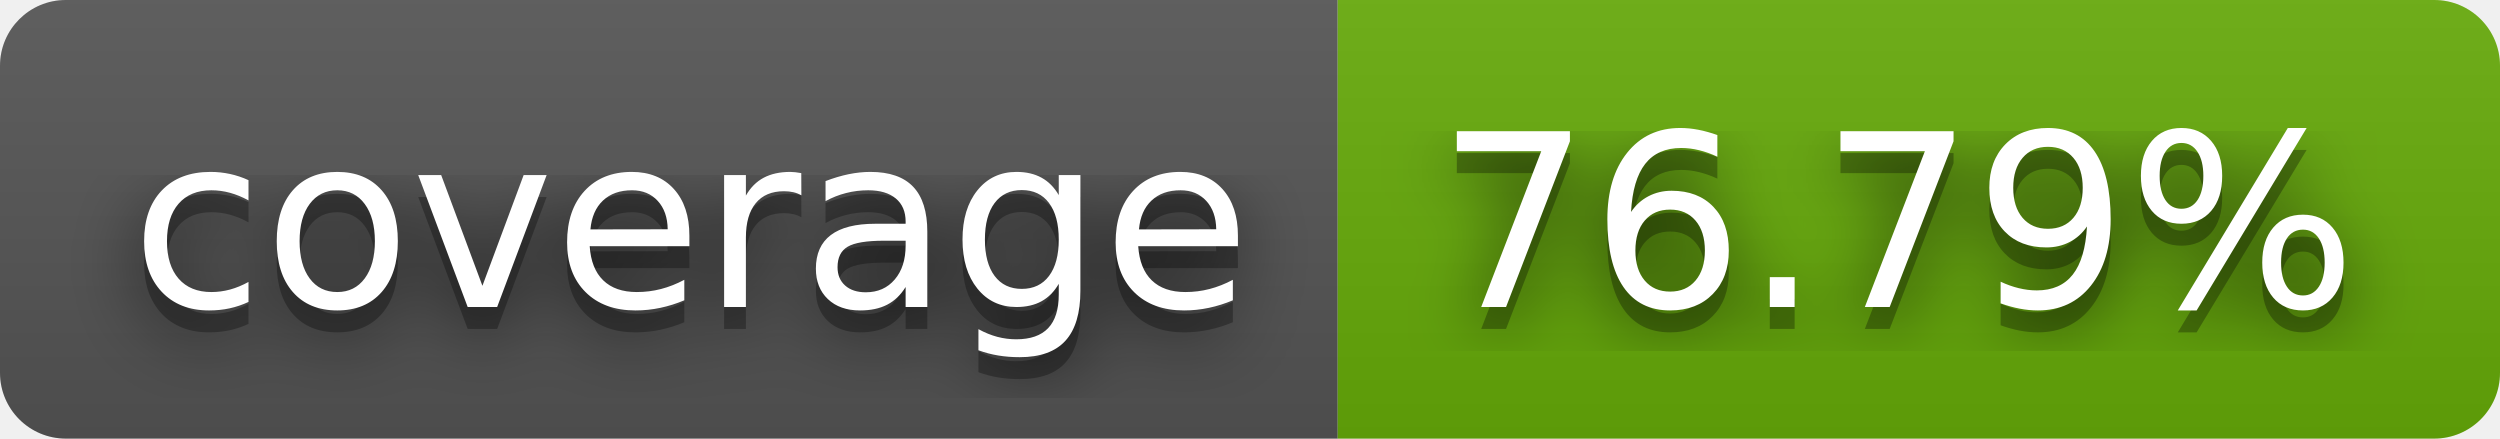
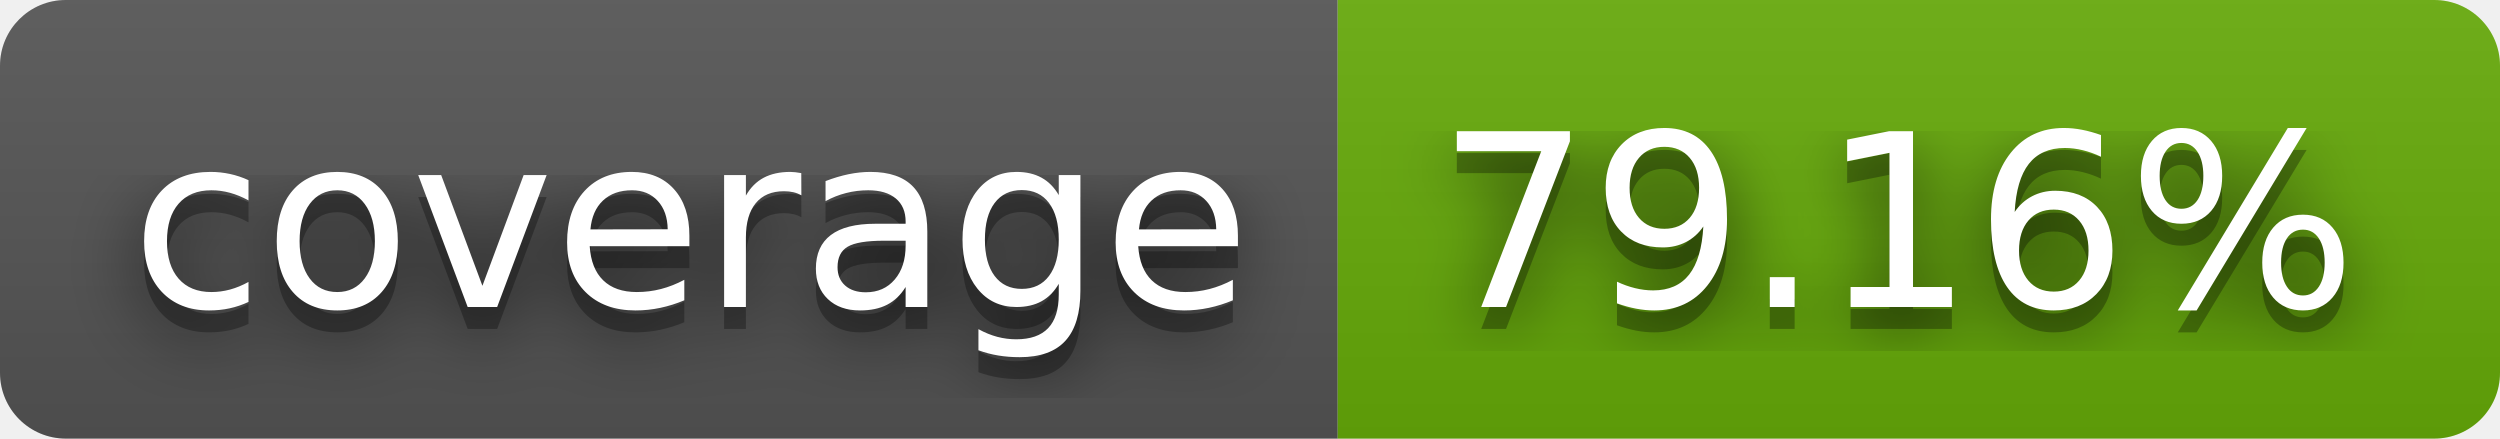
- <svg xmlns="http://www.w3.org/2000/svg" width="114" height="20" role="img" aria-label="coverage: 76.79%">
+ <svg xmlns="http://www.w3.org/2000/svg" width="114" height="20" role="img" aria-label="coverage: 79.16%">
  <filter id="blur">
    <feGaussianBlur stdDeviation="16" />
  </filter>
  <linearGradient id="s" x2="0" y2="100%">
    <stop offset="0" stop-color="#bbb" stop-opacity=".1" />
    <stop offset="1" stop-opacity=".1" />
  </linearGradient>
  <clipPath id="r">
    <rect width="114" height="20" rx="3" />
  </clipPath>
  <g clip-path="url(#r)">
    <rect width="61" height="20" fill="#555" />
    <rect x="61" width="53" height="20" fill="#67ac09" />
    <rect width="114" height="20" fill="url(#s)" />
  </g>
  <g fill="#fff" text-anchor="middle" font-family="Verdana,Geneva,DejaVu Sans,sans-serif" text-rendering="geometricPrecision" font-size="110">
    <g transform="scale(.1)">
      <g aria-hidden="true" fill="#010101">
        <text x="315" y="150" fill-opacity=".8" filter="url(#blur)" textLength="510">coverage</text>
        <text x="315" y="150" fill-opacity=".3" textLength="510">coverage</text>
      </g>
      <text x="315" y="140" textLength="510">coverage</text>
    </g>
    <g transform="scale(.1)">
      <g aria-hidden="true" fill="#010101">
-         <text x="865" y="150" fill-opacity=".8" filter="url(#blur)" textLength="430">76.79%</text>
-         <text x="865" y="150" fill-opacity=".3" textLength="430">76.79%</text>
+         <text x="865" y="150" fill-opacity=".8" filter="url(#blur)" textLength="430">79.16%</text>
+         <text x="865" y="150" fill-opacity=".3" textLength="430">79.16%</text>
      </g>
-       <text x="865" y="140" textLength="430">76.79%</text>
+       <text x="865" y="140" textLength="430">79.16%</text>
    </g>
  </g>
</svg>
